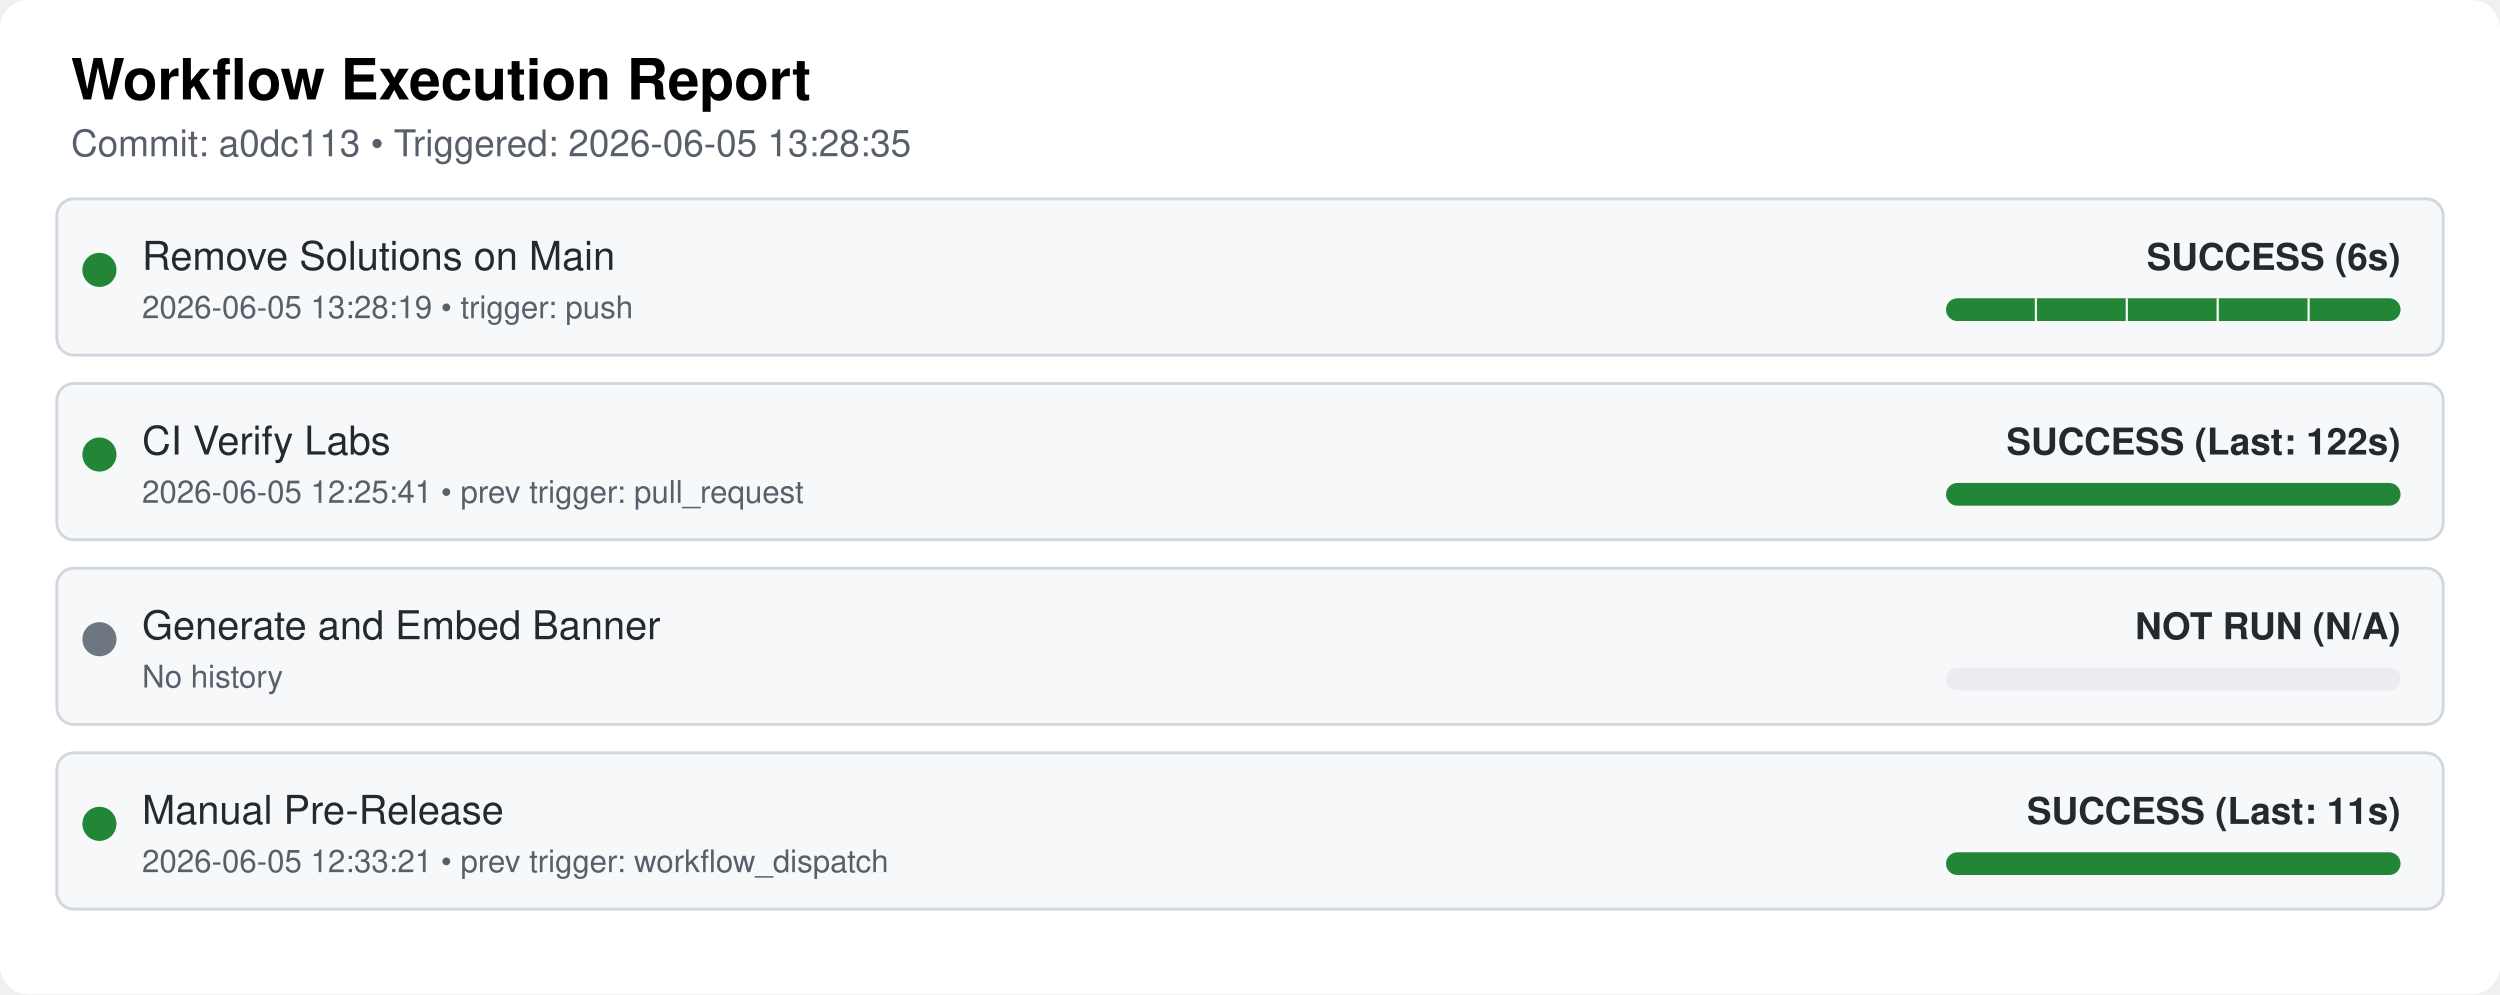
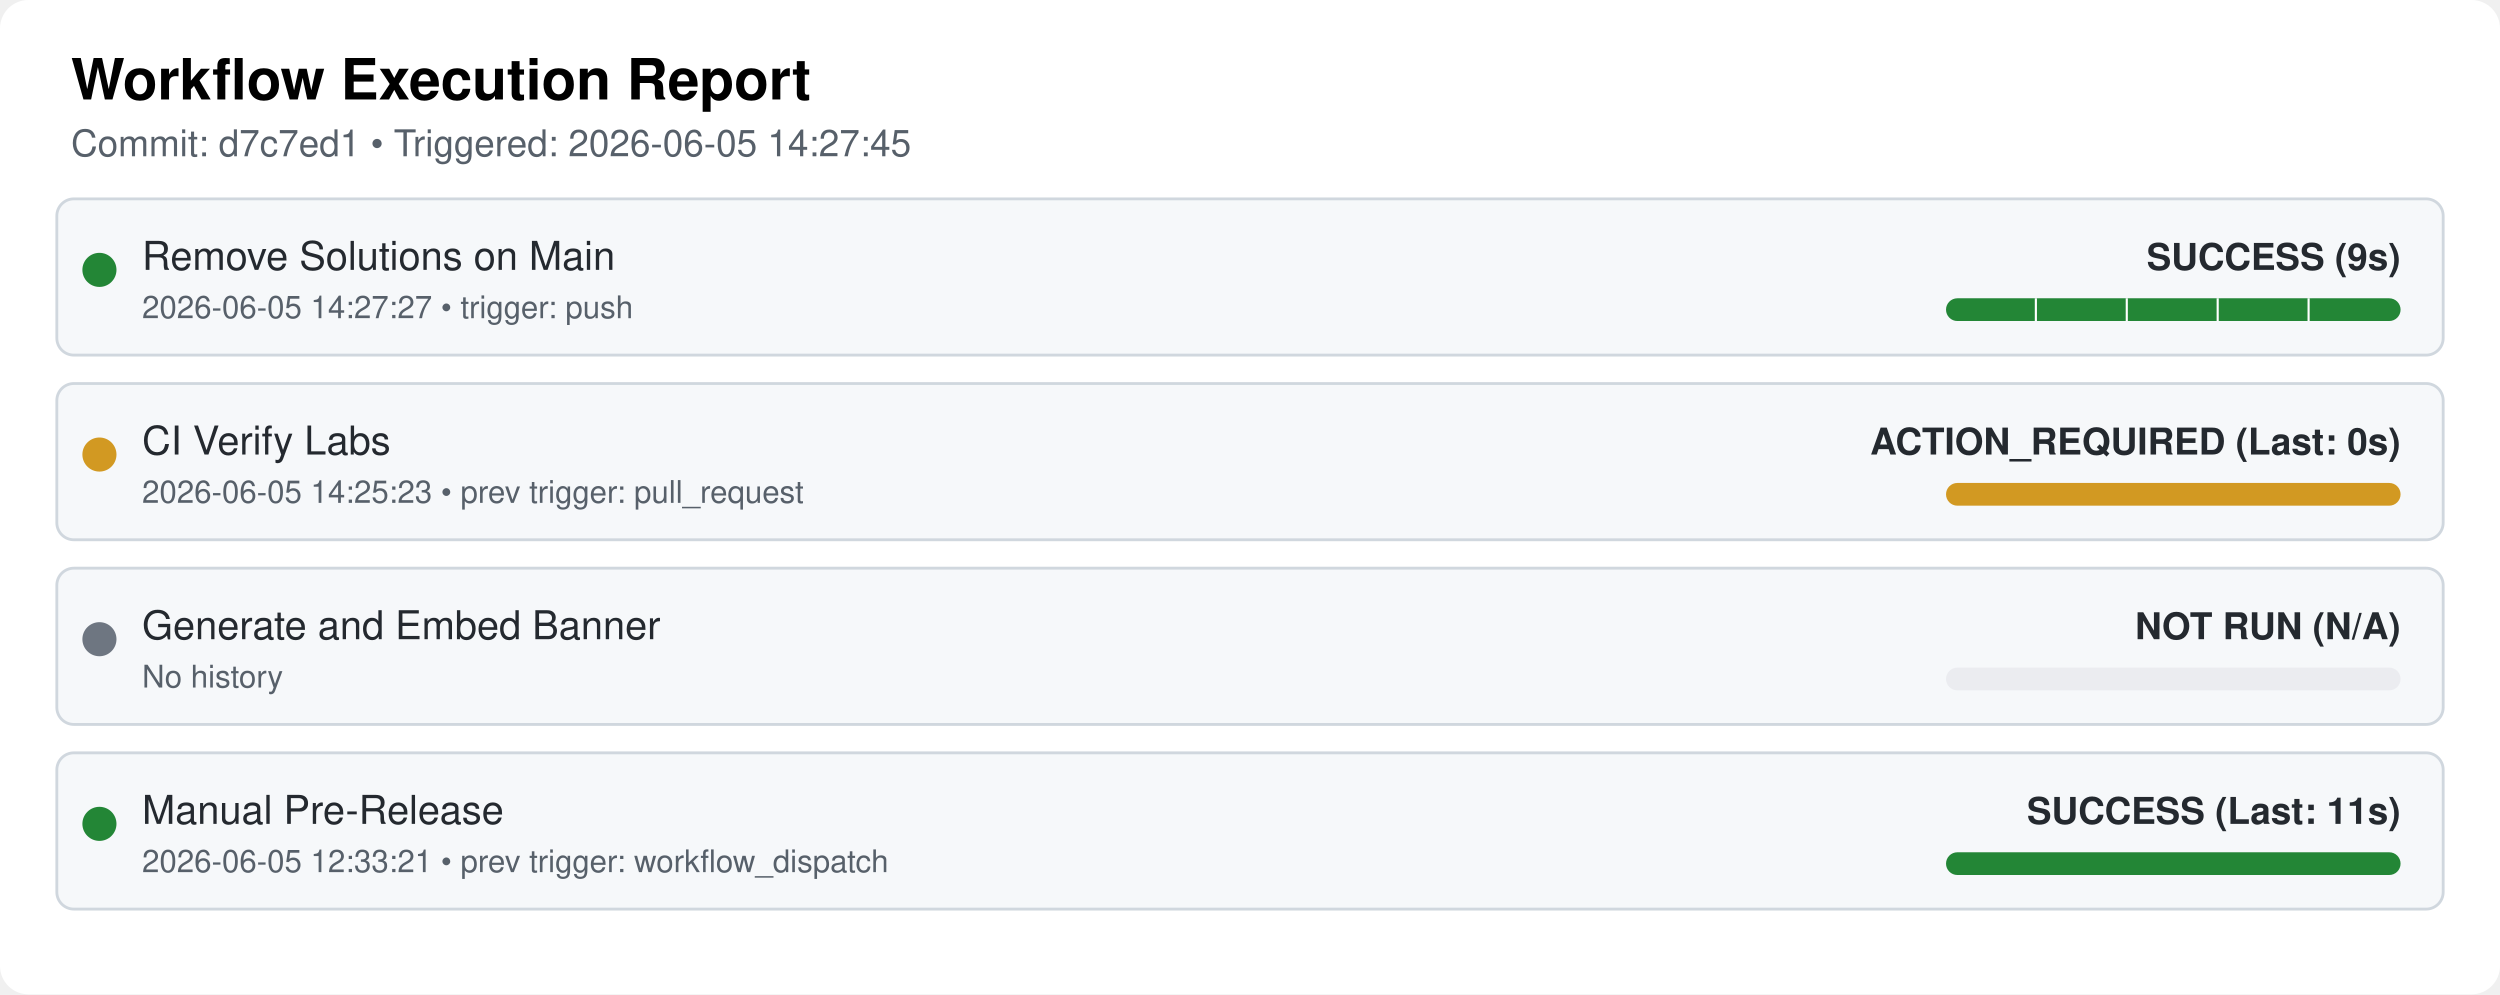
<svg xmlns="http://www.w3.org/2000/svg" width="100%" viewBox="0 0 880 350">
  <style>
  .bg { fill: #ffffff; }
  .card { fill: #f6f8fa; stroke: #d0d7de; stroke-width: 1px; rx: 6px; }
  .text { font-family: "Google Sans", -apple-system, BlinkMacSystemFont, "Segoe UI", Helvetica, Arial, sans-serif; fill: #24292f; }
  .title { font-size: 20px; font-weight: 600; fill: #000000; }
  .subtitle { font-size: 13px; fill: #57606a; }
  .wf-name { font-size: 14px; font-weight: 500; }
  .wf-meta { font-size: 13px; font-weight: 600; text-anchor: end; }
  .timestamp { font-size: 11px; fill: #57606a; }
</style>
  <rect class="bg" width="880" height="350" rx="10" ry="10" />
  <text x="25" y="35" class="text title">Workflow Execution Report</text>
-   <text x="25" y="55" class="text subtitle">Commit: a0dc113 • Triggered: 2026-06-05 13:28:35</text>
+   <text x="25" y="55" class="text subtitle">Commit: d7c7ed1 • Triggered: 2026-06-05 14:27:45</text>
  <rect x="20" y="70" width="840" height="55" class="card" />
  <circle cx="35" cy="95" r="6" fill="#238636" />
  <text x="50" y="95" class="text wf-name">Remove Solutions on Main</text>
-   <text x="50" y="112" class="text timestamp">2026-06-05 13:28:19 • trigger: push</text>
+   <text x="50" y="112" class="text timestamp">2026-06-05 14:27:27 • trigger: push</text>
  <clipPath id="pill-clip-0">
    <rect x="685" y="105" width="160" height="8" rx="4" ry="4" />
  </clipPath>
  <g clip-path="url(#pill-clip-0)">
    <rect x="685" y="105" width="160" height="8" fill="#ebecf0" />
    <rect x="685.0" y="105" width="32.0" height="8" fill="#238636" />
    <line x1="717.0" y1="105" x2="717.0" y2="113" stroke="#ffffff" stroke-width="1.5" />
    <rect x="717.0" y="105" width="32.0" height="8" fill="#238636" />
    <line x1="749.0" y1="105" x2="749.0" y2="113" stroke="#ffffff" stroke-width="1.5" />
    <rect x="749.0" y="105" width="32.0" height="8" fill="#238636" />
    <line x1="781.0" y1="105" x2="781.0" y2="113" stroke="#ffffff" stroke-width="1.5" />
    <rect x="781.0" y="105" width="32.0" height="8" fill="#238636" />
    <line x1="813.0" y1="105" x2="813.0" y2="113" stroke="#ffffff" stroke-width="1.5" />
    <rect x="813.0" y="105" width="32.0" height="8" fill="#238636" />
  </g>
-   <text x="845" y="95" class="text wf-meta" fill="#238636">SUCCESS (6s)</text>
+   <text x="845" y="95" class="text wf-meta" fill="#238636">SUCCESS (9s)</text>
  <rect x="20" y="135" width="840" height="55" class="card" />
-   <circle cx="35" cy="160" r="6" fill="#238636" />
+   <circle cx="35" cy="160" r="6" fill="#d29922" />
  <text x="50" y="160" class="text wf-name">CI Verify Labs</text>
-   <text x="50" y="177" class="text timestamp">2026-06-05 12:25:41 • prev trigger: pull_request</text>
-   <rect x="685" y="170" width="160" height="8" rx="4" ry="4" fill="#238636" />
-   <text x="845" y="160" class="text wf-meta" fill="#238636">SUCCESS (Last: 122s)</text>
+   <text x="50" y="177" class="text timestamp">2026-06-05 14:25:23 • prev trigger: pull_request</text>
+   <rect x="685" y="170" width="160" height="8" rx="4" ry="4" fill="#d29922" />
+   <text x="845" y="160" class="text wf-meta" fill="#d29922">ACTION_REQUIRED (Last: 0s)</text>
  <rect x="20" y="200" width="840" height="55" class="card" />
  <circle cx="35" cy="225" r="6" fill="#6e7681" />
  <text x="50" y="225" class="text wf-name">Generate and Embed Banner</text>
  <text x="50" y="242" class="text timestamp">No history</text>
  <rect x="685" y="235" width="160" height="8" rx="4" ry="4" fill="#ebecf0" />
  <text x="845" y="225" class="text wf-meta" fill="#6e7681">NOT RUN (N/A)</text>
  <rect x="20" y="265" width="840" height="55" class="card" />
  <circle cx="35" cy="290" r="6" fill="#238636" />
  <text x="50" y="290" class="text wf-name">Manual Pre-Release</text>
  <text x="50" y="307" class="text timestamp">2026-06-05 12:33:21 • prev trigger: workflow_dispatch</text>
  <rect x="685" y="300" width="160" height="8" rx="4" ry="4" fill="#238636" />
  <text x="845" y="290" class="text wf-meta" fill="#238636">SUCCESS (Last: 11s)</text>
</svg>
